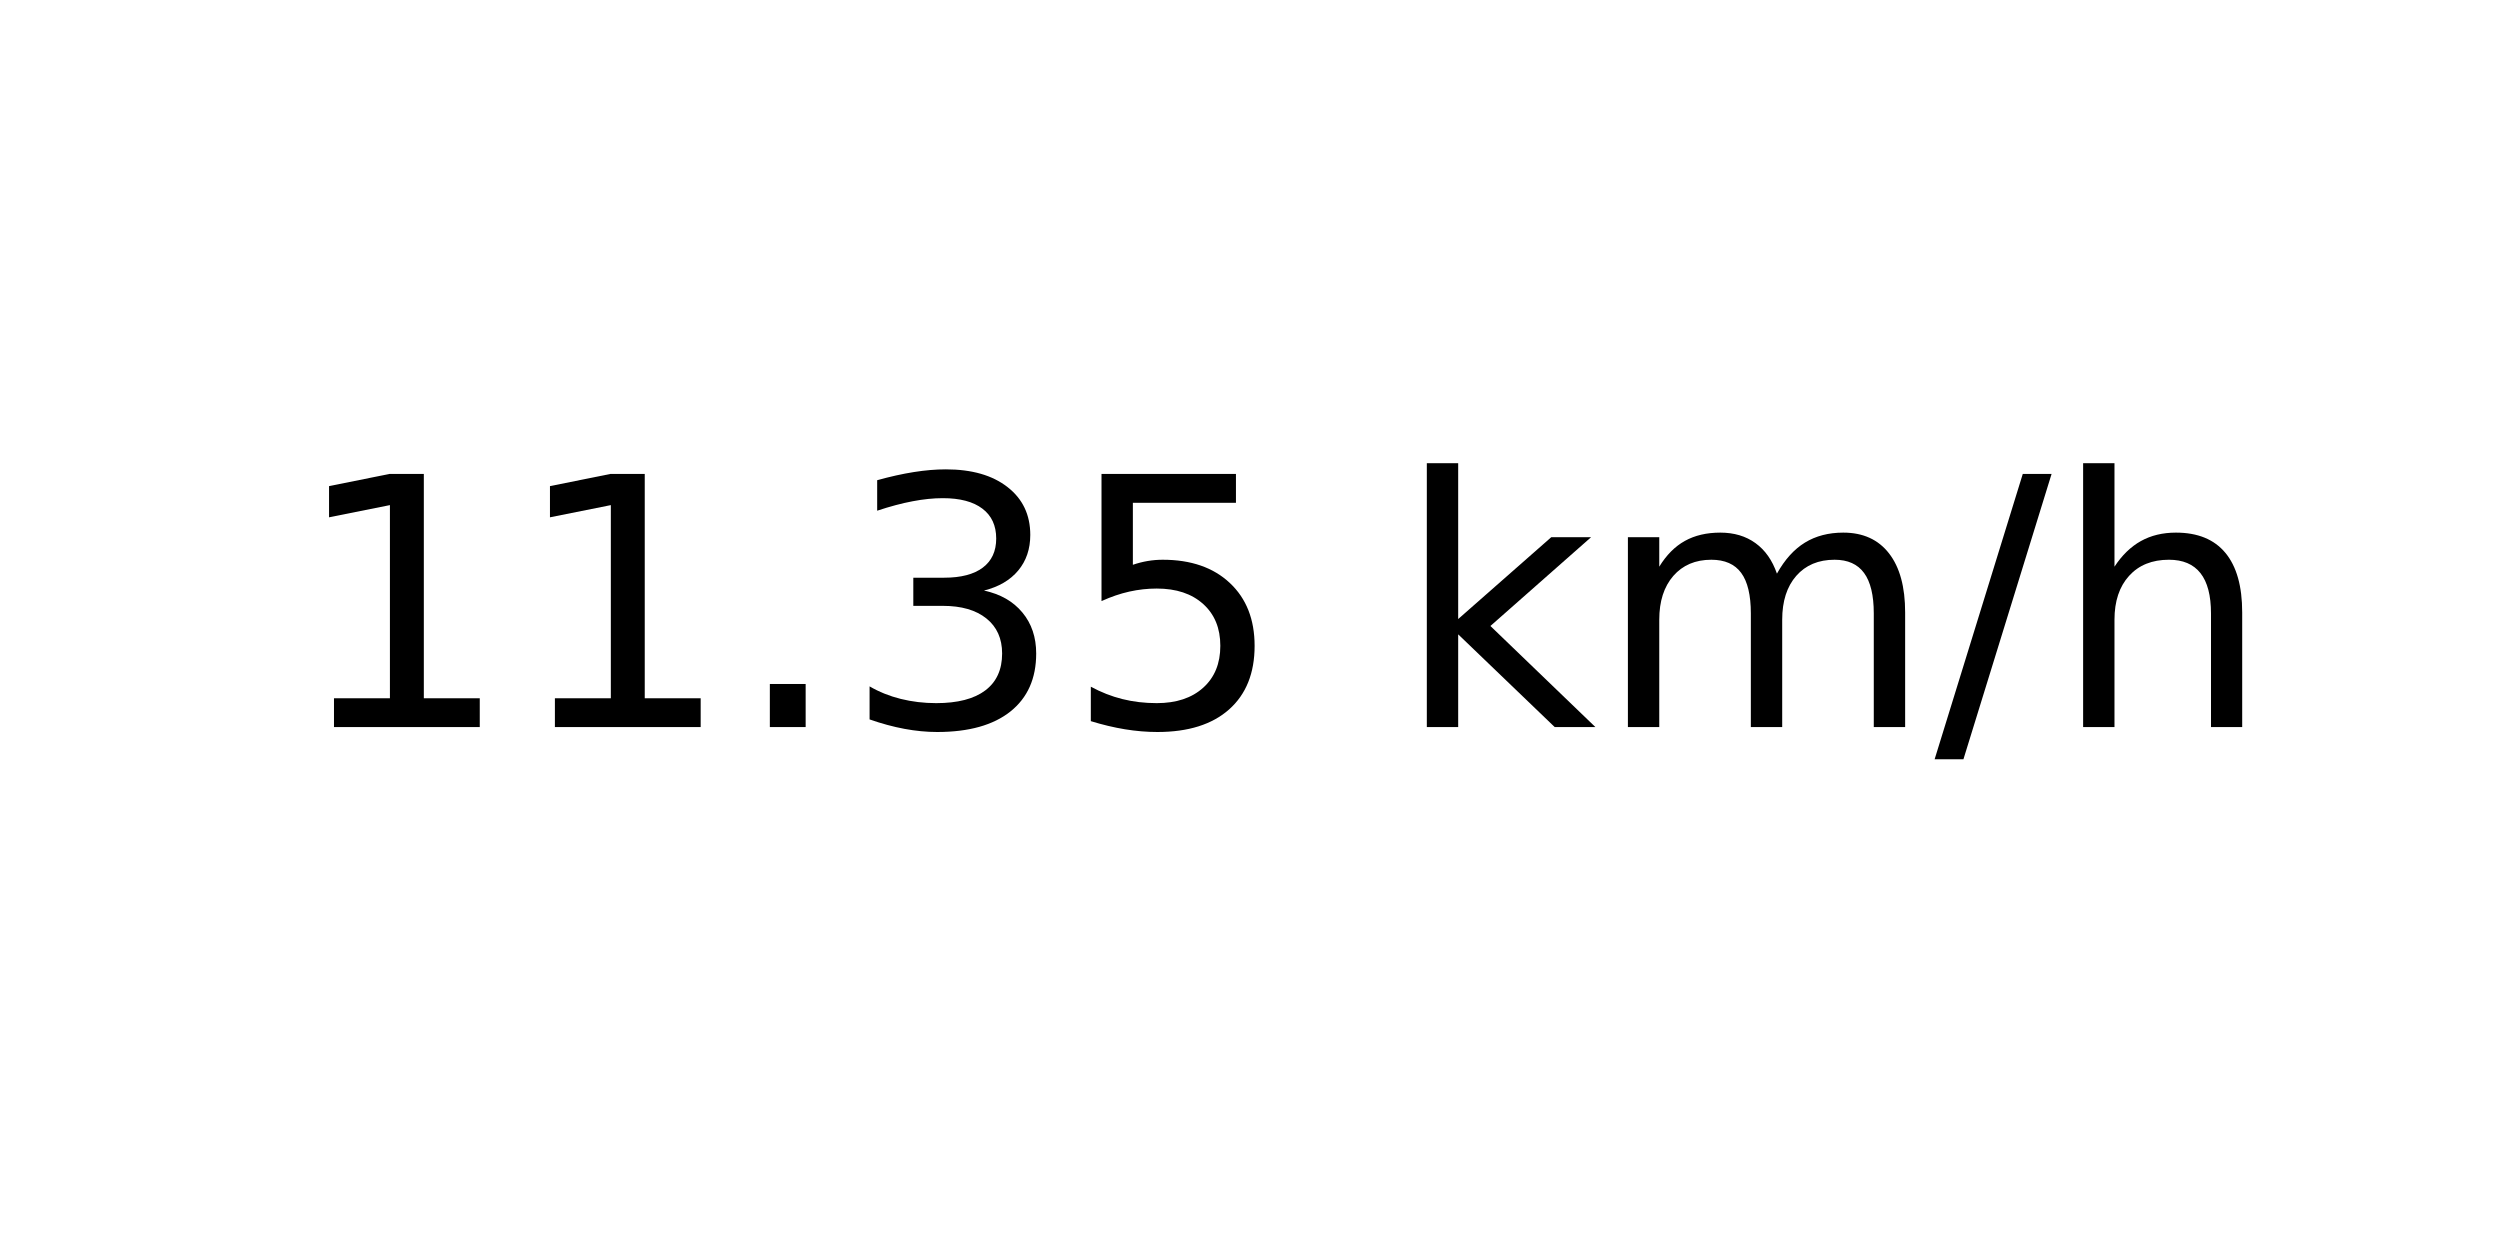
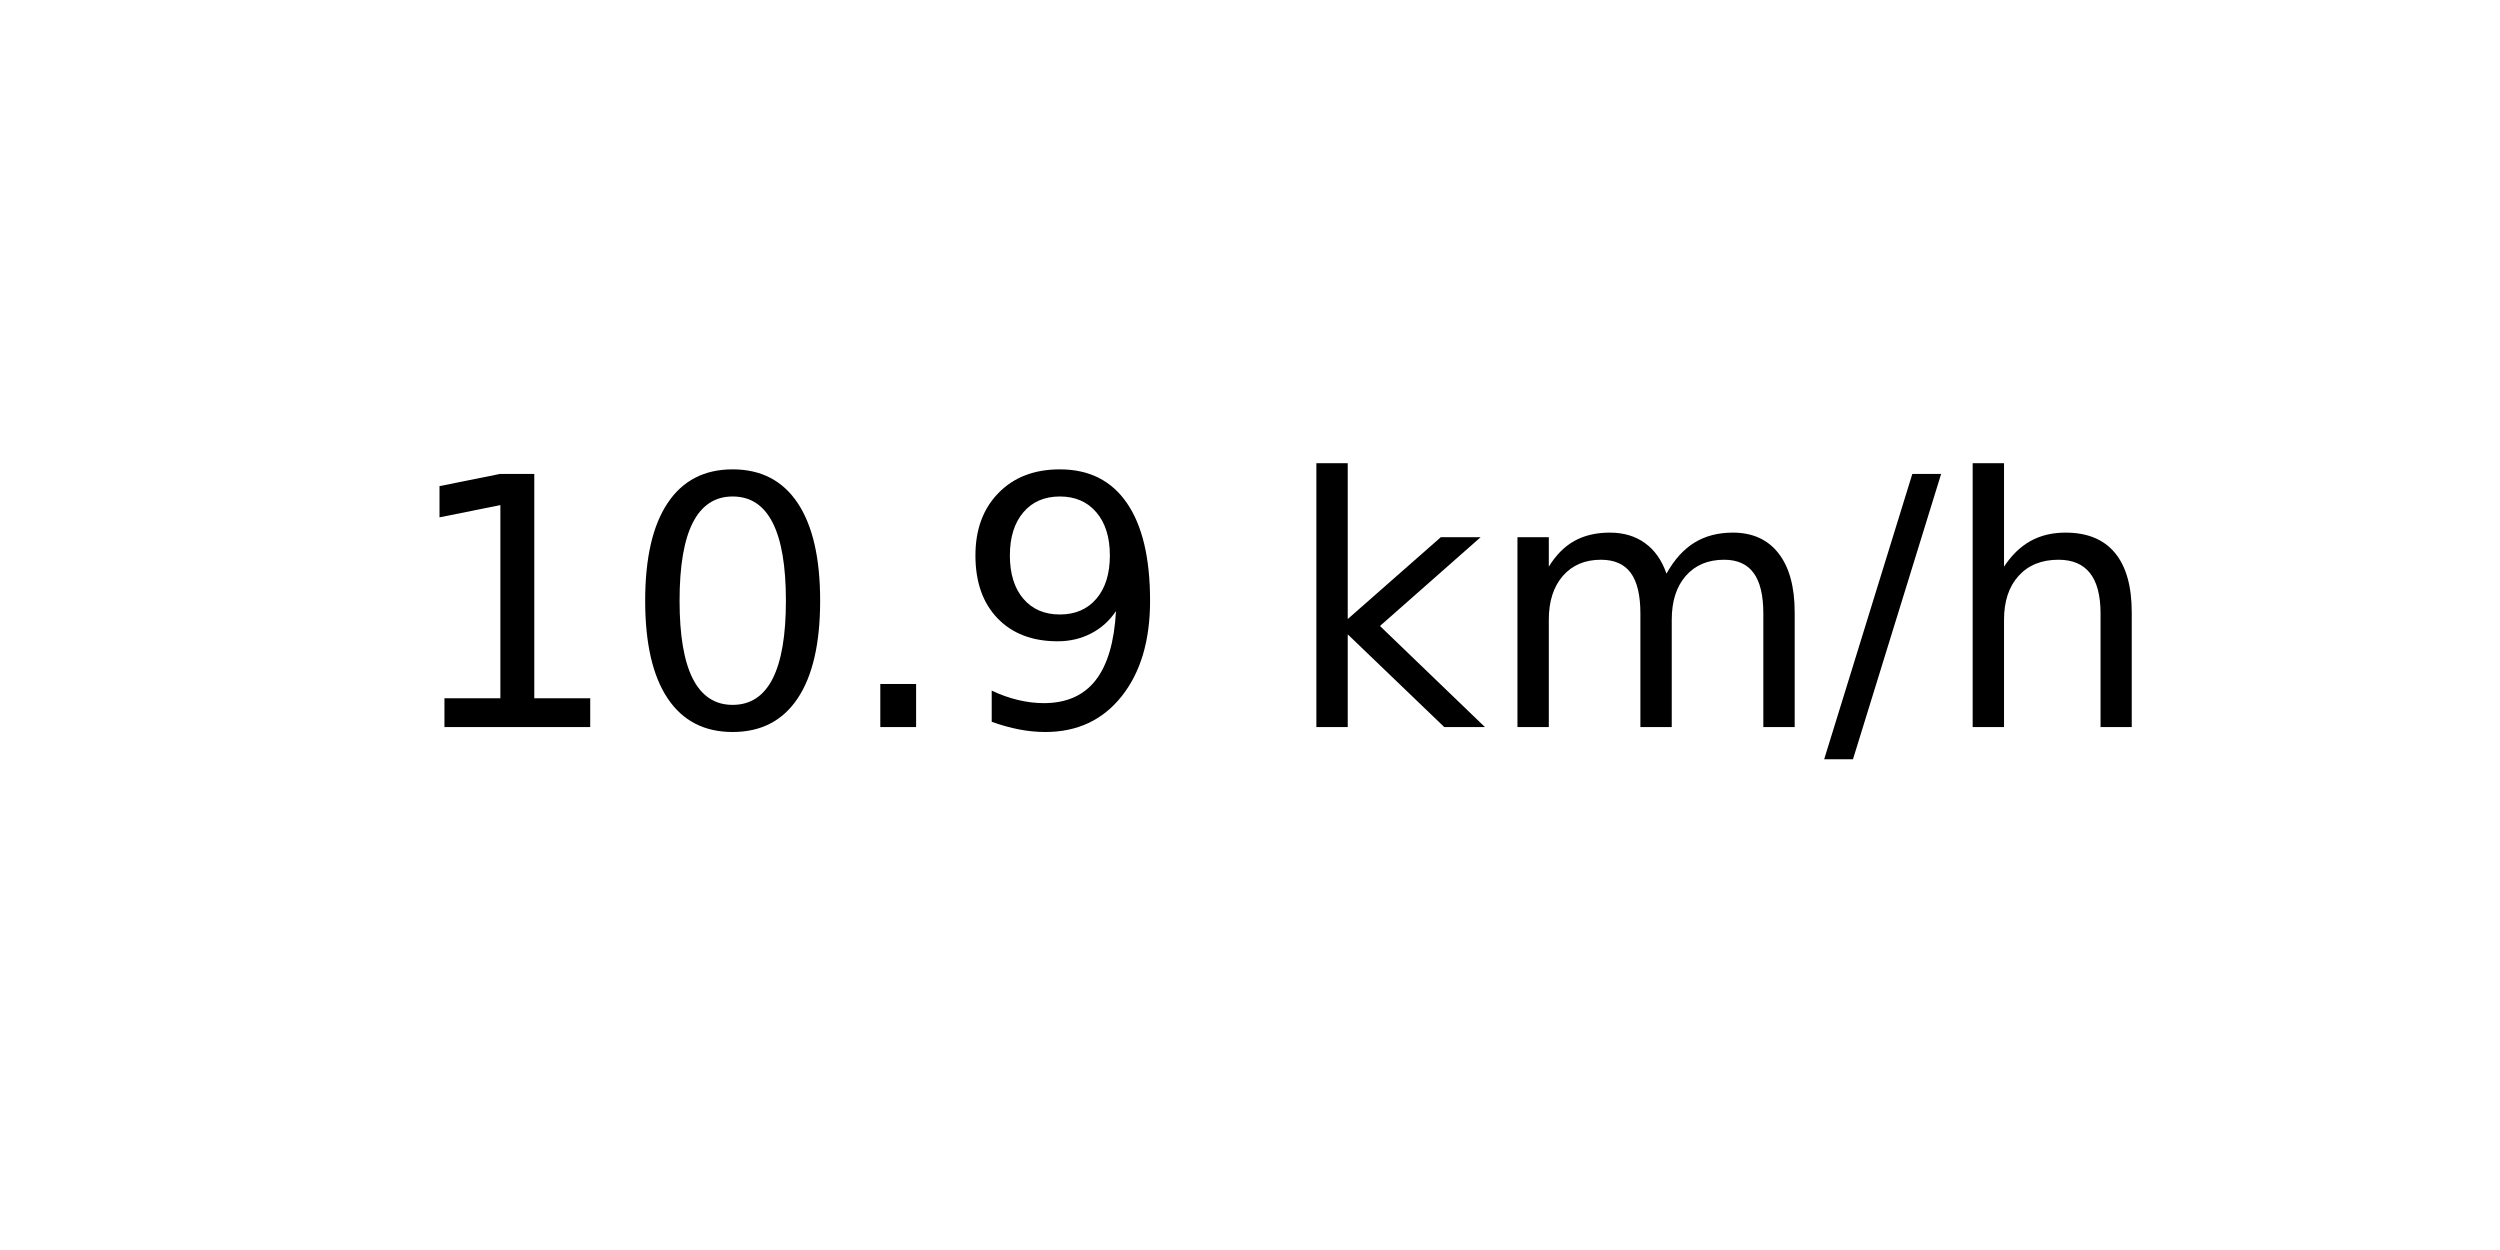
<svg xmlns="http://www.w3.org/2000/svg" xmlns:xlink="http://www.w3.org/1999/xlink" width="72pt" height="36pt" viewBox="0 0 72 36" version="1.1">
  <defs>
    <style type="text/css">*{stroke-linejoin: round; stroke-linecap: butt}</style>
  </defs>
  <g id="figure_1">
    <g id="axes_1">
      <g id="text_1">
-         <g transform="translate(8.378125 20.93937) scale(0.1 -0.1)">
+         <g transform="translate(11.55937 20.93937) scale(0.1 -0.1)">
          <defs>
            <path id="DejaVuSans-31" d="M 794 531  L 1825 531  L 1825 4091  L 703 3866  L 703 4441  L 1819 4666  L 2450 4666  L 2450 531  L 3481 531  L 3481 0  L 794 0  L 794 531  z " transform="scale(0.015625)" />
+             <path id="DejaVuSans-30" d="M 2034 4250  Q 1547 4250 1301 3770  Q 1056 3291 1056 2328  Q 1056 1369 1301 889  Q 1547 409 2034 409  Q 2525 409 2770 889  Q 3016 1369 3016 2328  Q 3016 3291 2770 3770  Q 2525 4250 2034 4250  z M 2034 4750  Q 2819 4750 3233 4129  Q 3647 3509 3647 2328  Q 3647 1150 3233 529  Q 2819 -91 2034 -91  Q 1250 -91 836 529  Q 422 1150 422 2328  Q 422 3509 836 4129  Q 1250 4750 2034 4750  z " transform="scale(0.015625)" />
            <path id="DejaVuSans-2e" d="M 684 794  L 1344 794  L 1344 0  L 684 0  L 684 794  z " transform="scale(0.015625)" />
-             <path id="DejaVuSans-33" d="M 2597 2516  Q 3050 2419 3304 2112  Q 3559 1806 3559 1356  Q 3559 666 3084 287  Q 2609 -91 1734 -91  Q 1441 -91 1130 -33  Q 819 25 488 141  L 488 750  Q 750 597 1062 519  Q 1375 441 1716 441  Q 2309 441 2620 675  Q 2931 909 2931 1356  Q 2931 1769 2642 2001  Q 2353 2234 1838 2234  L 1294 2234  L 1294 2753  L 1863 2753  Q 2328 2753 2575 2939  Q 2822 3125 2822 3475  Q 2822 3834 2567 4026  Q 2313 4219 1838 4219  Q 1578 4219 1281 4162  Q 984 4106 628 3988  L 628 4550  Q 988 4650 1302 4700  Q 1616 4750 1894 4750  Q 2613 4750 3031 4423  Q 3450 4097 3450 3541  Q 3450 3153 3228 2886  Q 3006 2619 2597 2516  z " transform="scale(0.015625)" />
-             <path id="DejaVuSans-35" d="M 691 4666  L 3169 4666  L 3169 4134  L 1269 4134  L 1269 2991  Q 1406 3038 1543 3061  Q 1681 3084 1819 3084  Q 2600 3084 3056 2656  Q 3513 2228 3513 1497  Q 3513 744 3044 326  Q 2575 -91 1722 -91  Q 1428 -91 1123 -41  Q 819 9 494 109  L 494 744  Q 775 591 1075 516  Q 1375 441 1709 441  Q 2250 441 2565 725  Q 2881 1009 2881 1497  Q 2881 1984 2565 2268  Q 2250 2553 1709 2553  Q 1456 2553 1204 2497  Q 953 2441 691 2322  L 691 4666  z " transform="scale(0.015625)" />
+             <path id="DejaVuSans-39" d="M 703 97  L 703 672  Q 941 559 1184 500  Q 1428 441 1663 441  Q 2288 441 2617 861  Q 2947 1281 2994 2138  Q 2813 1869 2534 1725  Q 2256 1581 1919 1581  Q 1219 1581 811 2004  Q 403 2428 403 3163  Q 403 3881 828 4315  Q 1253 4750 1959 4750  Q 2769 4750 3195 4129  Q 3622 3509 3622 2328  Q 3622 1225 3098 567  Q 2575 -91 1691 -91  Q 1453 -91 1209 -44  Q 966 3 703 97  z M 1959 2075  Q 2384 2075 2632 2365  Q 2881 2656 2881 3163  Q 2881 3666 2632 3958  Q 2384 4250 1959 4250  Q 1534 4250 1286 3958  Q 1038 3666 1038 3163  Q 1038 2656 1286 2365  Q 1534 2075 1959 2075  z " transform="scale(0.015625)" />
            <path id="DejaVuSans-20" transform="scale(0.015625)" />
            <path id="DejaVuSans-6b" d="M 581 4863  L 1159 4863  L 1159 1991  L 2875 3500  L 3609 3500  L 1753 1863  L 3688 0  L 2938 0  L 1159 1709  L 1159 0  L 581 0  L 581 4863  z " transform="scale(0.015625)" />
            <path id="DejaVuSans-6d" d="M 3328 2828  Q 3544 3216 3844 3400  Q 4144 3584 4550 3584  Q 5097 3584 5394 3201  Q 5691 2819 5691 2113  L 5691 0  L 5113 0  L 5113 2094  Q 5113 2597 4934 2840  Q 4756 3084 4391 3084  Q 3944 3084 3684 2787  Q 3425 2491 3425 1978  L 3425 0  L 2847 0  L 2847 2094  Q 2847 2600 2669 2842  Q 2491 3084 2119 3084  Q 1678 3084 1418 2786  Q 1159 2488 1159 1978  L 1159 0  L 581 0  L 581 3500  L 1159 3500  L 1159 2956  Q 1356 3278 1631 3431  Q 1906 3584 2284 3584  Q 2666 3584 2933 3390  Q 3200 3197 3328 2828  z " transform="scale(0.015625)" />
            <path id="DejaVuSans-2f" d="M 1625 4666  L 2156 4666  L 531 -594  L 0 -594  L 1625 4666  z " transform="scale(0.015625)" />
            <path id="DejaVuSans-68" d="M 3513 2113  L 3513 0  L 2938 0  L 2938 2094  Q 2938 2591 2744 2837  Q 2550 3084 2163 3084  Q 1697 3084 1428 2787  Q 1159 2491 1159 1978  L 1159 0  L 581 0  L 581 4863  L 1159 4863  L 1159 2956  Q 1366 3272 1645 3428  Q 1925 3584 2291 3584  Q 2894 3584 3203 3211  Q 3513 2838 3513 2113  z " transform="scale(0.015625)" />
          </defs>
          <use xlink:href="#DejaVuSans-31" />
-           <use xlink:href="#DejaVuSans-31" x="63.623" />
+           <use xlink:href="#DejaVuSans-30" x="63.623" />
          <use xlink:href="#DejaVuSans-2e" x="127.246" />
-           <use xlink:href="#DejaVuSans-33" x="159.033" />
-           <use xlink:href="#DejaVuSans-35" x="222.656" />
-           <use xlink:href="#DejaVuSans-20" x="286.279" />
-           <use xlink:href="#DejaVuSans-6b" x="318.066" />
-           <use xlink:href="#DejaVuSans-6d" x="375.977" />
-           <use xlink:href="#DejaVuSans-2f" x="473.389" />
-           <use xlink:href="#DejaVuSans-68" x="507.08" />
+           <use xlink:href="#DejaVuSans-39" x="159.033" />
+           <use xlink:href="#DejaVuSans-20" x="222.656" />
+           <use xlink:href="#DejaVuSans-6b" x="254.443" />
+           <use xlink:href="#DejaVuSans-6d" x="312.354" />
+           <use xlink:href="#DejaVuSans-2f" x="409.766" />
+           <use xlink:href="#DejaVuSans-68" x="443.457" />
        </g>
      </g>
    </g>
  </g>
</svg>
